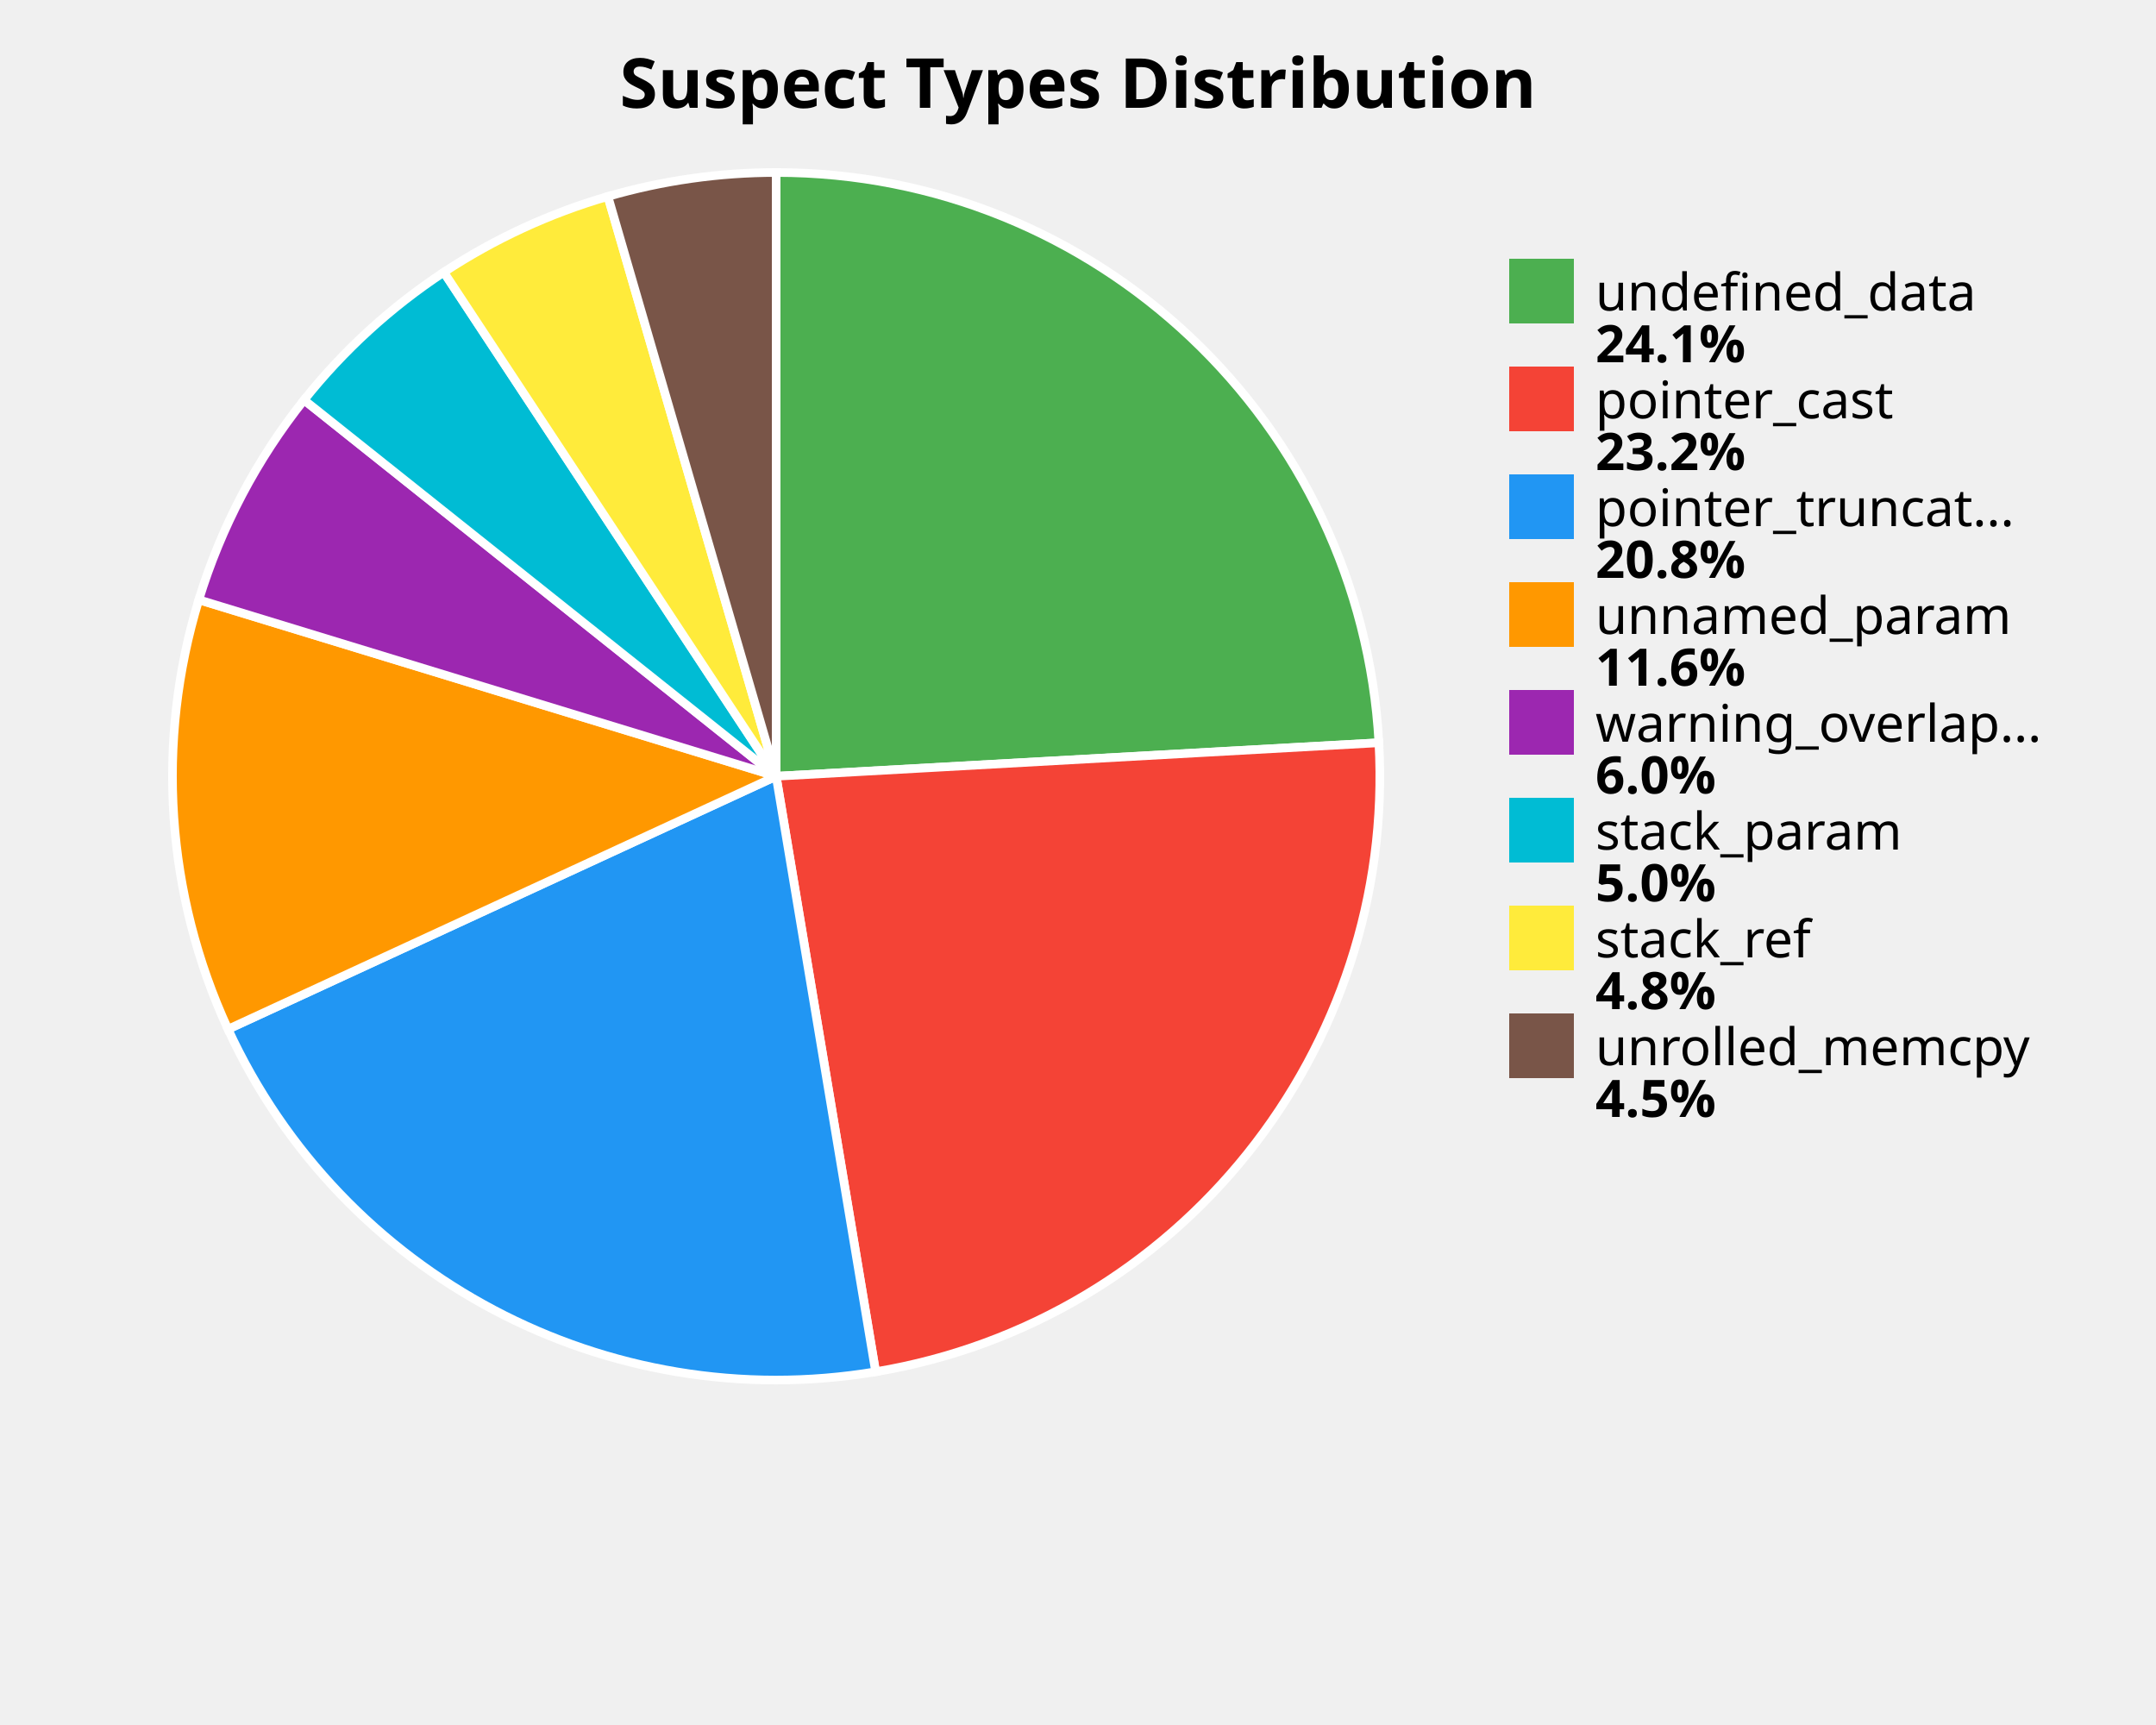
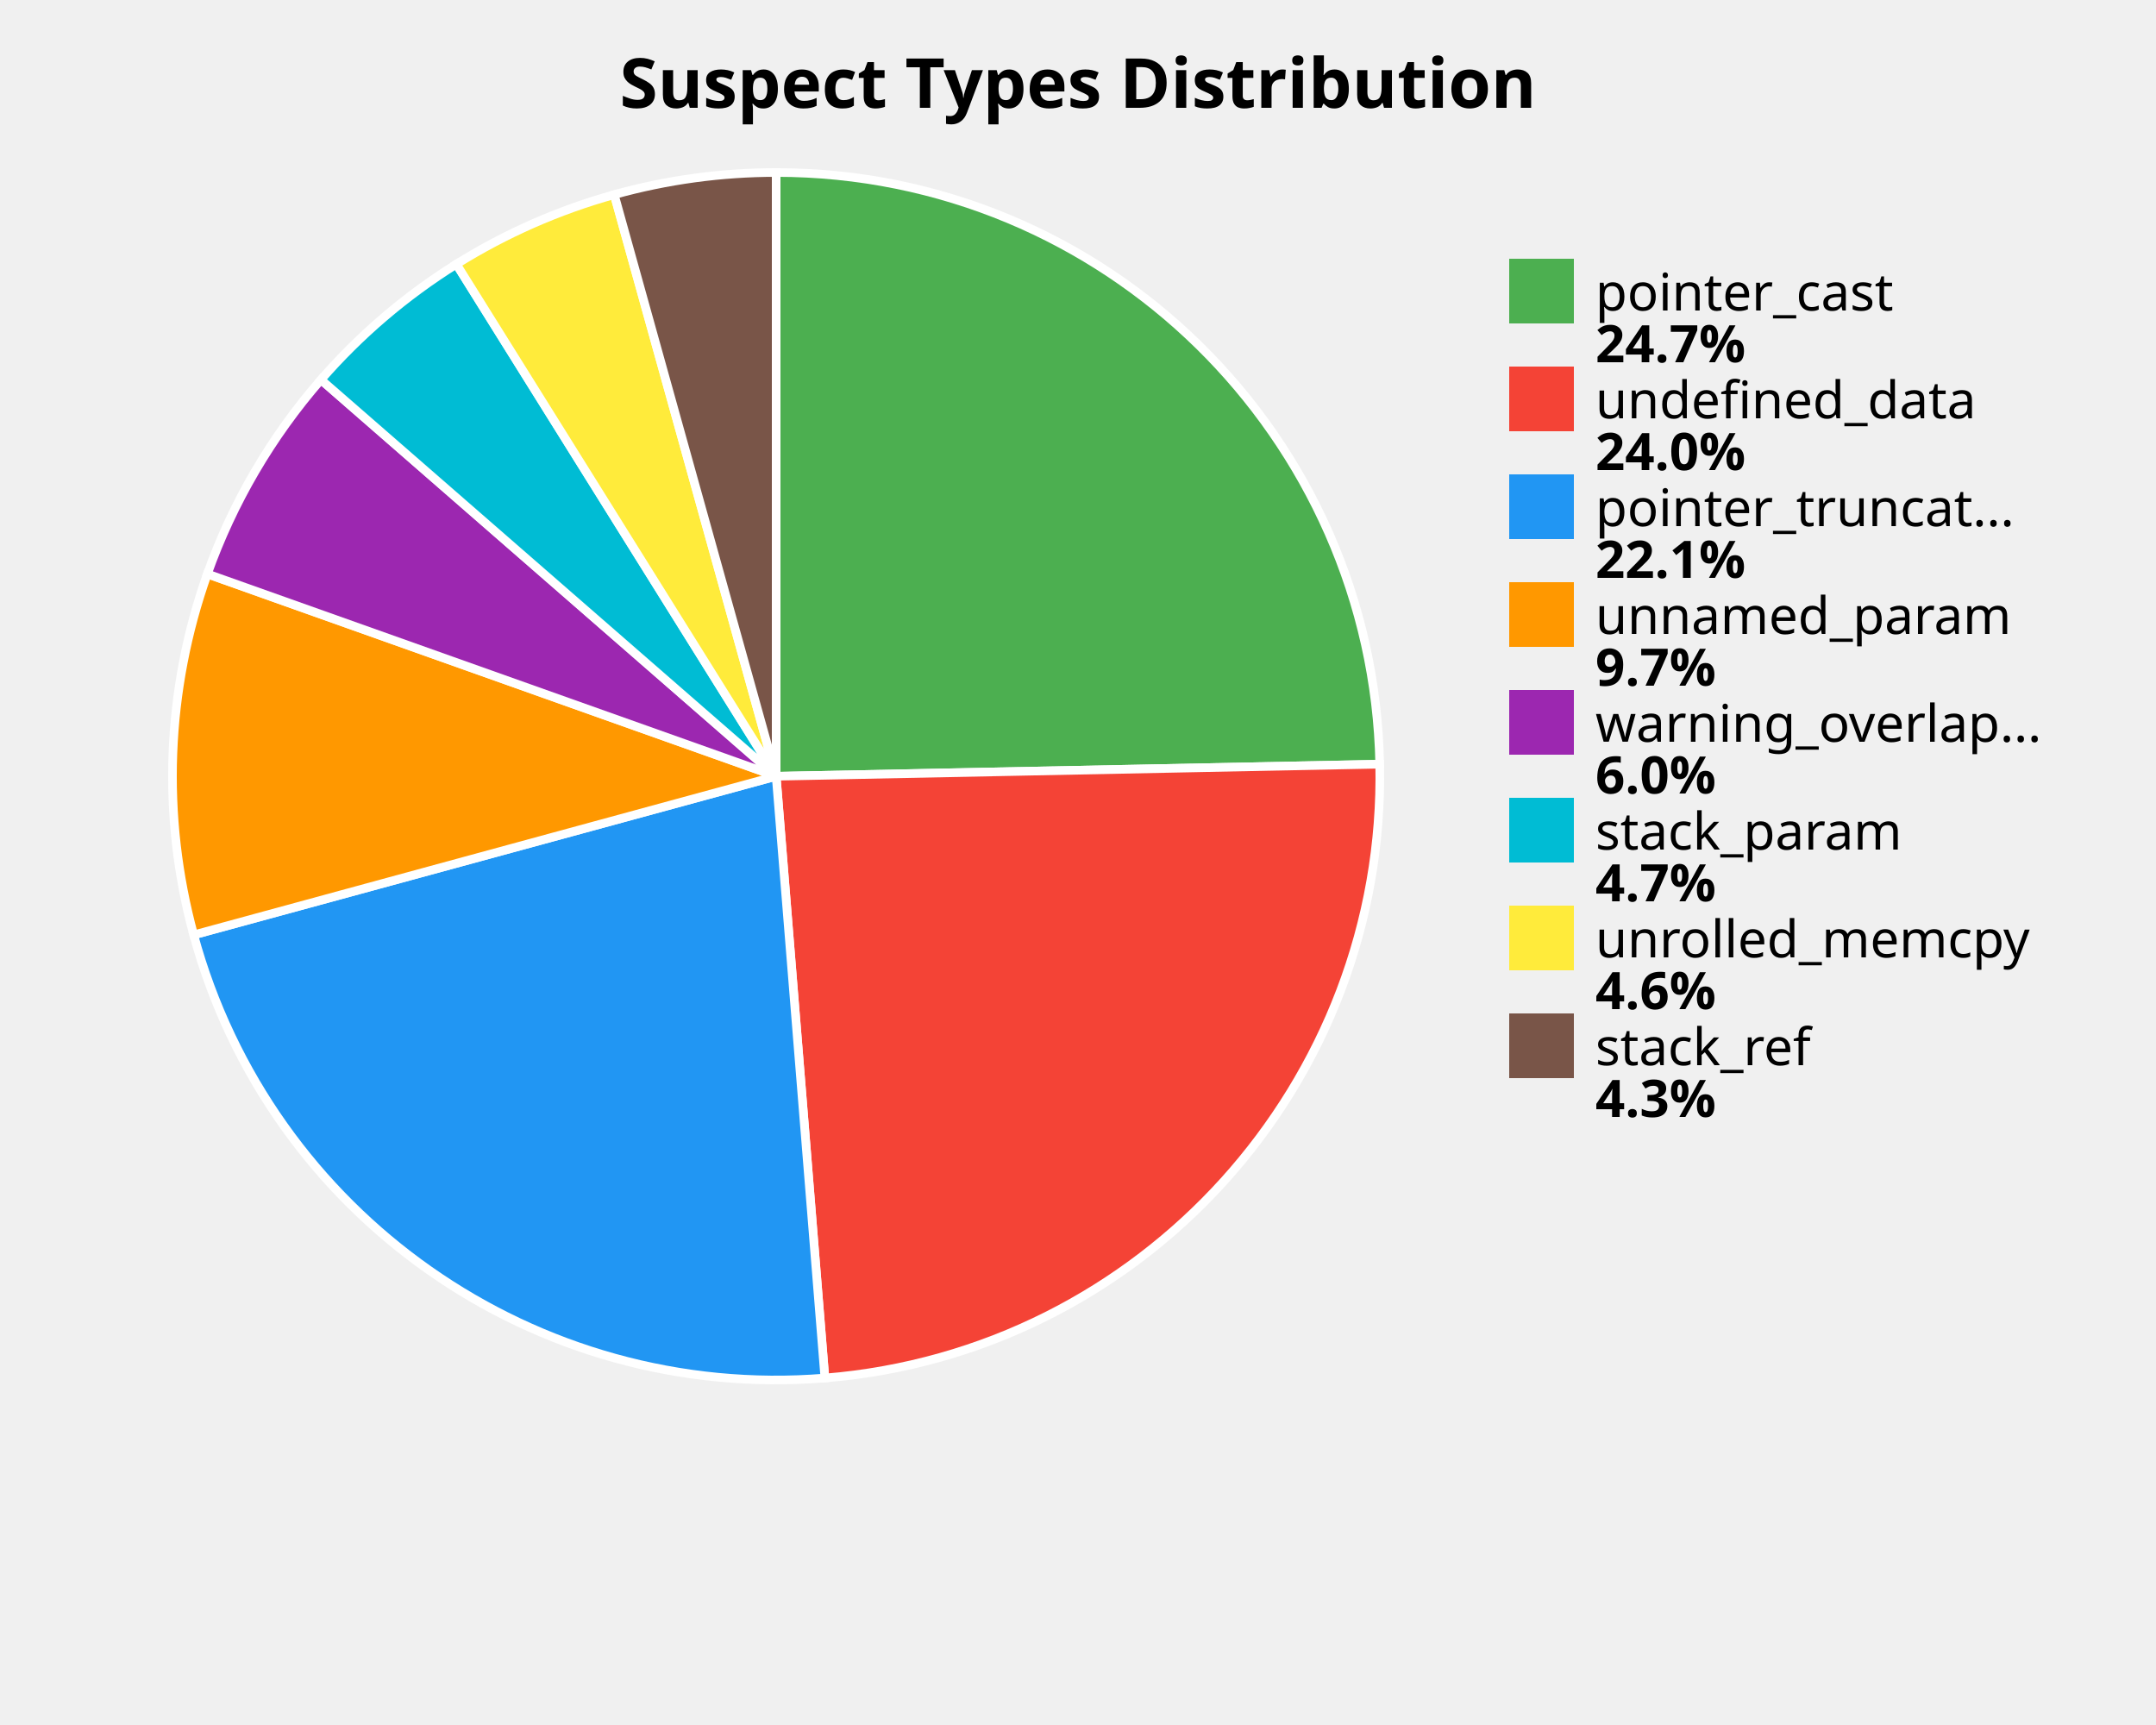
<svg xmlns="http://www.w3.org/2000/svg" width="500" height="400" viewBox="0 0 500 400">
  <style>
    .title { font: bold 16px sans-serif; }
    .label { font: 12px sans-serif; }
    .value { font: bold 12px sans-serif; }
  </style>
  <rect width="100%%" height="100%%" fill="white" />
  <text x="250" y="25" class="title" text-anchor="middle">Suspect Types Distribution</text>
-   <path d="M 180,180 L 180.00,40.00 A 140,140 0 0,1 319.78,172.23 Z" fill="#4CAF50" stroke="white" stroke-width="2" />
-   <path d="M 180,180 L 319.78,172.23 A 140,140 0 0,1 203.07,318.09 Z" fill="#F44336" stroke="white" stroke-width="2" />
-   <path d="M 180,180 L 203.07,318.09 A 140,140 0 0,1 52.88,238.66 Z" fill="#2196F3" stroke="white" stroke-width="2" />
-   <path d="M 180,180 L 52.88,238.66 A 140,140 0 0,1 46.11,139.08 Z" fill="#FF9800" stroke="white" stroke-width="2" />
-   <path d="M 180,180 L 46.11,139.08 A 140,140 0 0,1 70.51,92.75 Z" fill="#9C27B0" stroke="white" stroke-width="2" />
-   <path d="M 180,180 L 70.51,92.75 A 140,140 0 0,1 102.93,63.12 Z" fill="#00BCD4" stroke="white" stroke-width="2" />
-   <path d="M 180,180 L 102.93,63.12 A 140,140 0 0,1 140.98,45.55 Z" fill="#FFEB3B" stroke="white" stroke-width="2" />
-   <path d="M 180,180 L 140.98,45.55 A 140,140 0 0,1 180.00,40.00 Z" fill="#795548" stroke="white" stroke-width="2" />
+   <path d="M 180,180 L 180.00,40.00 A 140,140 0 0,1 319.97,177.20 Z" fill="#4CAF50" stroke="white" stroke-width="2" />
+   <path d="M 180,180 L 319.97,177.20 A 140,140 0 0,1 191.30,319.54 Z" fill="#F44336" stroke="white" stroke-width="2" />
+   <path d="M 180,180 L 191.30,319.54 A 140,140 0 0,1 44.92,216.79 Z" fill="#2196F3" stroke="white" stroke-width="2" />
+   <path d="M 180,180 L 44.92,216.79 A 140,140 0 0,1 48.09,133.09 Z" fill="#FF9800" stroke="white" stroke-width="2" />
+   <path d="M 180,180 L 48.09,133.09 A 140,140 0 0,1 74.43,88.05 Z" fill="#9C27B0" stroke="white" stroke-width="2" />
+   <path d="M 180,180 L 74.43,88.05 A 140,140 0 0,1 105.84,61.25 Z" fill="#00BCD4" stroke="white" stroke-width="2" />
+   <path d="M 180,180 L 105.84,61.25 A 140,140 0 0,1 142.45,45.13 Z" fill="#FFEB3B" stroke="white" stroke-width="2" />
+   <path d="M 180,180 L 142.45,45.13 A 140,140 0 0,1 180.00,40.00 Z" fill="#795548" stroke="white" stroke-width="2" />
  <rect x="350" y="60" width="15" height="15" fill="#4CAF50" />
-   <text x="370" y="72" class="label">undefined_data</text>
-   <text x="370" y="84" class="value">24.1%</text>
+   <text x="370" y="72" class="label">pointer_cast</text>
+   <text x="370" y="84" class="value">24.7%</text>
  <rect x="350" y="85" width="15" height="15" fill="#F44336" />
-   <text x="370" y="97" class="label">pointer_cast</text>
-   <text x="370" y="109" class="value">23.2%</text>
+   <text x="370" y="97" class="label">undefined_data</text>
+   <text x="370" y="109" class="value">24.0%</text>
  <rect x="350" y="110" width="15" height="15" fill="#2196F3" />
  <text x="370" y="122" class="label">pointer_truncat...</text>
-   <text x="370" y="134" class="value">20.8%</text>
+   <text x="370" y="134" class="value">22.1%</text>
  <rect x="350" y="135" width="15" height="15" fill="#FF9800" />
  <text x="370" y="147" class="label">unnamed_param</text>
-   <text x="370" y="159" class="value">11.6%</text>
+   <text x="370" y="159" class="value">9.7%</text>
  <rect x="350" y="160" width="15" height="15" fill="#9C27B0" />
  <text x="370" y="172" class="label">warning_overlap...</text>
  <text x="370" y="184" class="value">6.0%</text>
  <rect x="350" y="185" width="15" height="15" fill="#00BCD4" />
  <text x="370" y="197" class="label">stack_param</text>
-   <text x="370" y="209" class="value">5.0%</text>
+   <text x="370" y="209" class="value">4.7%</text>
  <rect x="350" y="210" width="15" height="15" fill="#FFEB3B" />
-   <text x="370" y="222" class="label">stack_ref</text>
-   <text x="370" y="234" class="value">4.8%</text>
+   <text x="370" y="222" class="label">unrolled_memcpy</text>
+   <text x="370" y="234" class="value">4.6%</text>
  <rect x="350" y="235" width="15" height="15" fill="#795548" />
-   <text x="370" y="247" class="label">unrolled_memcpy</text>
-   <text x="370" y="259" class="value">4.5%</text>
+   <text x="370" y="247" class="label">stack_ref</text>
+   <text x="370" y="259" class="value">4.3%</text>
</svg>
